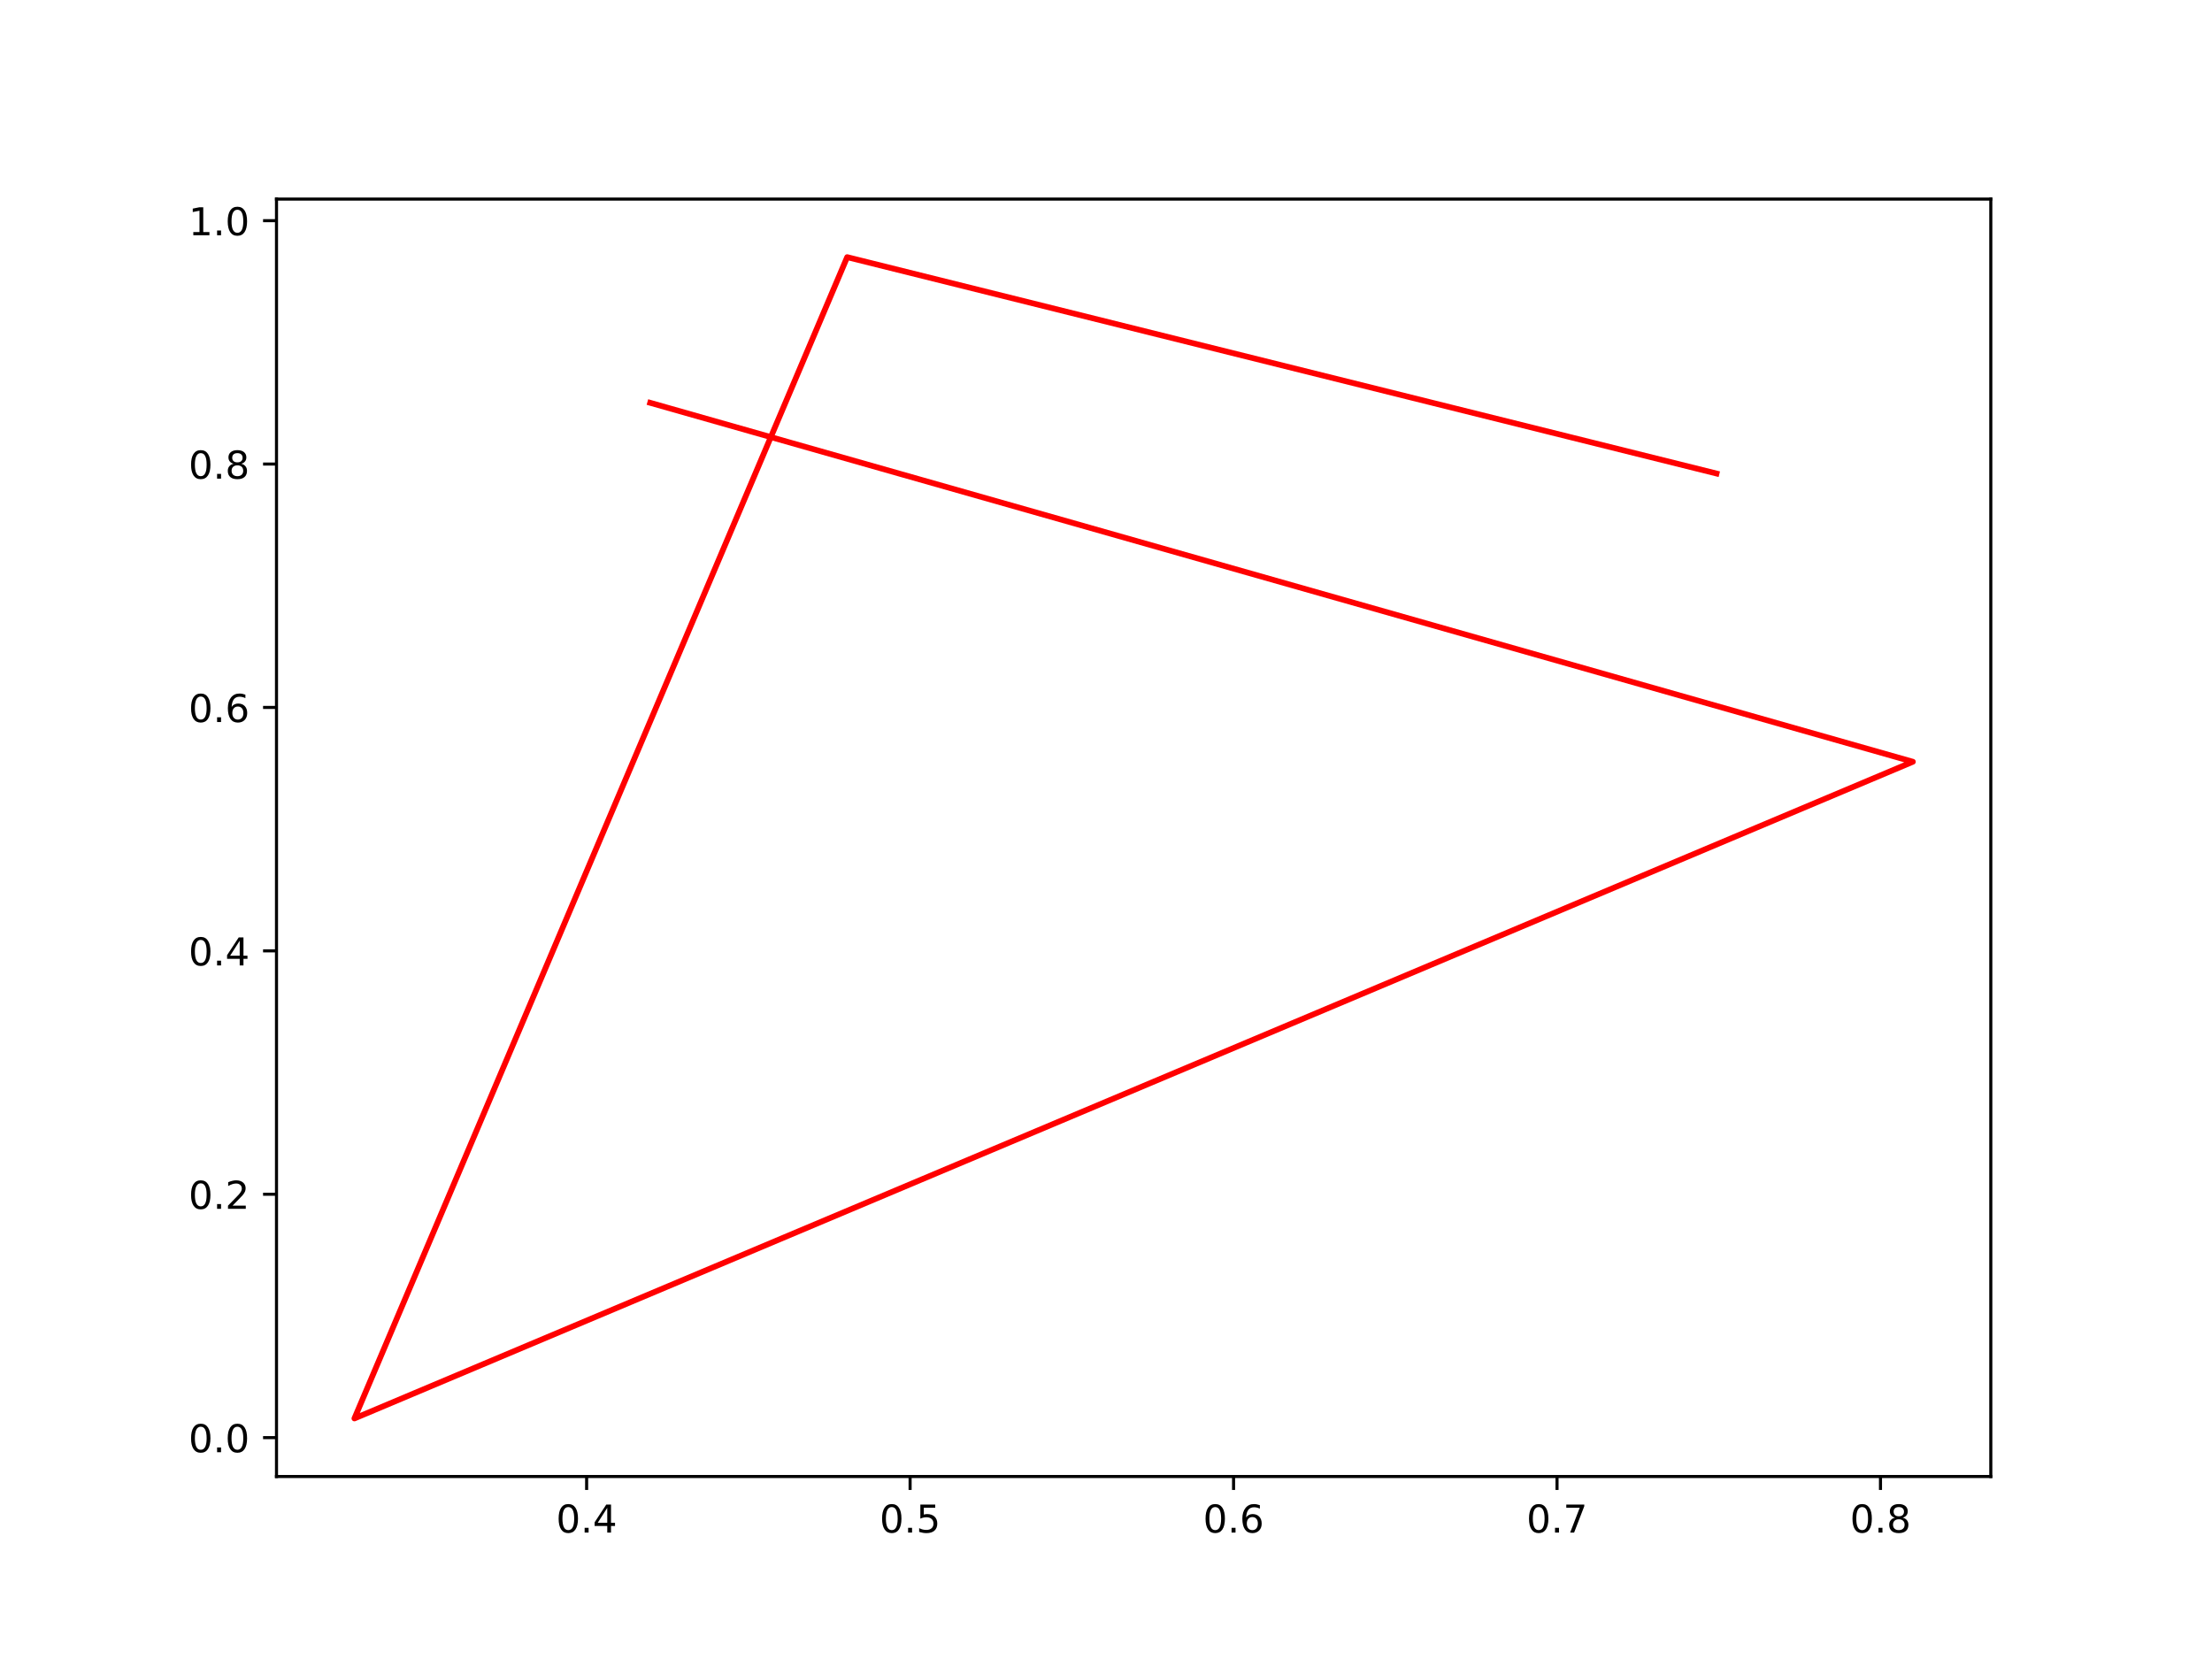
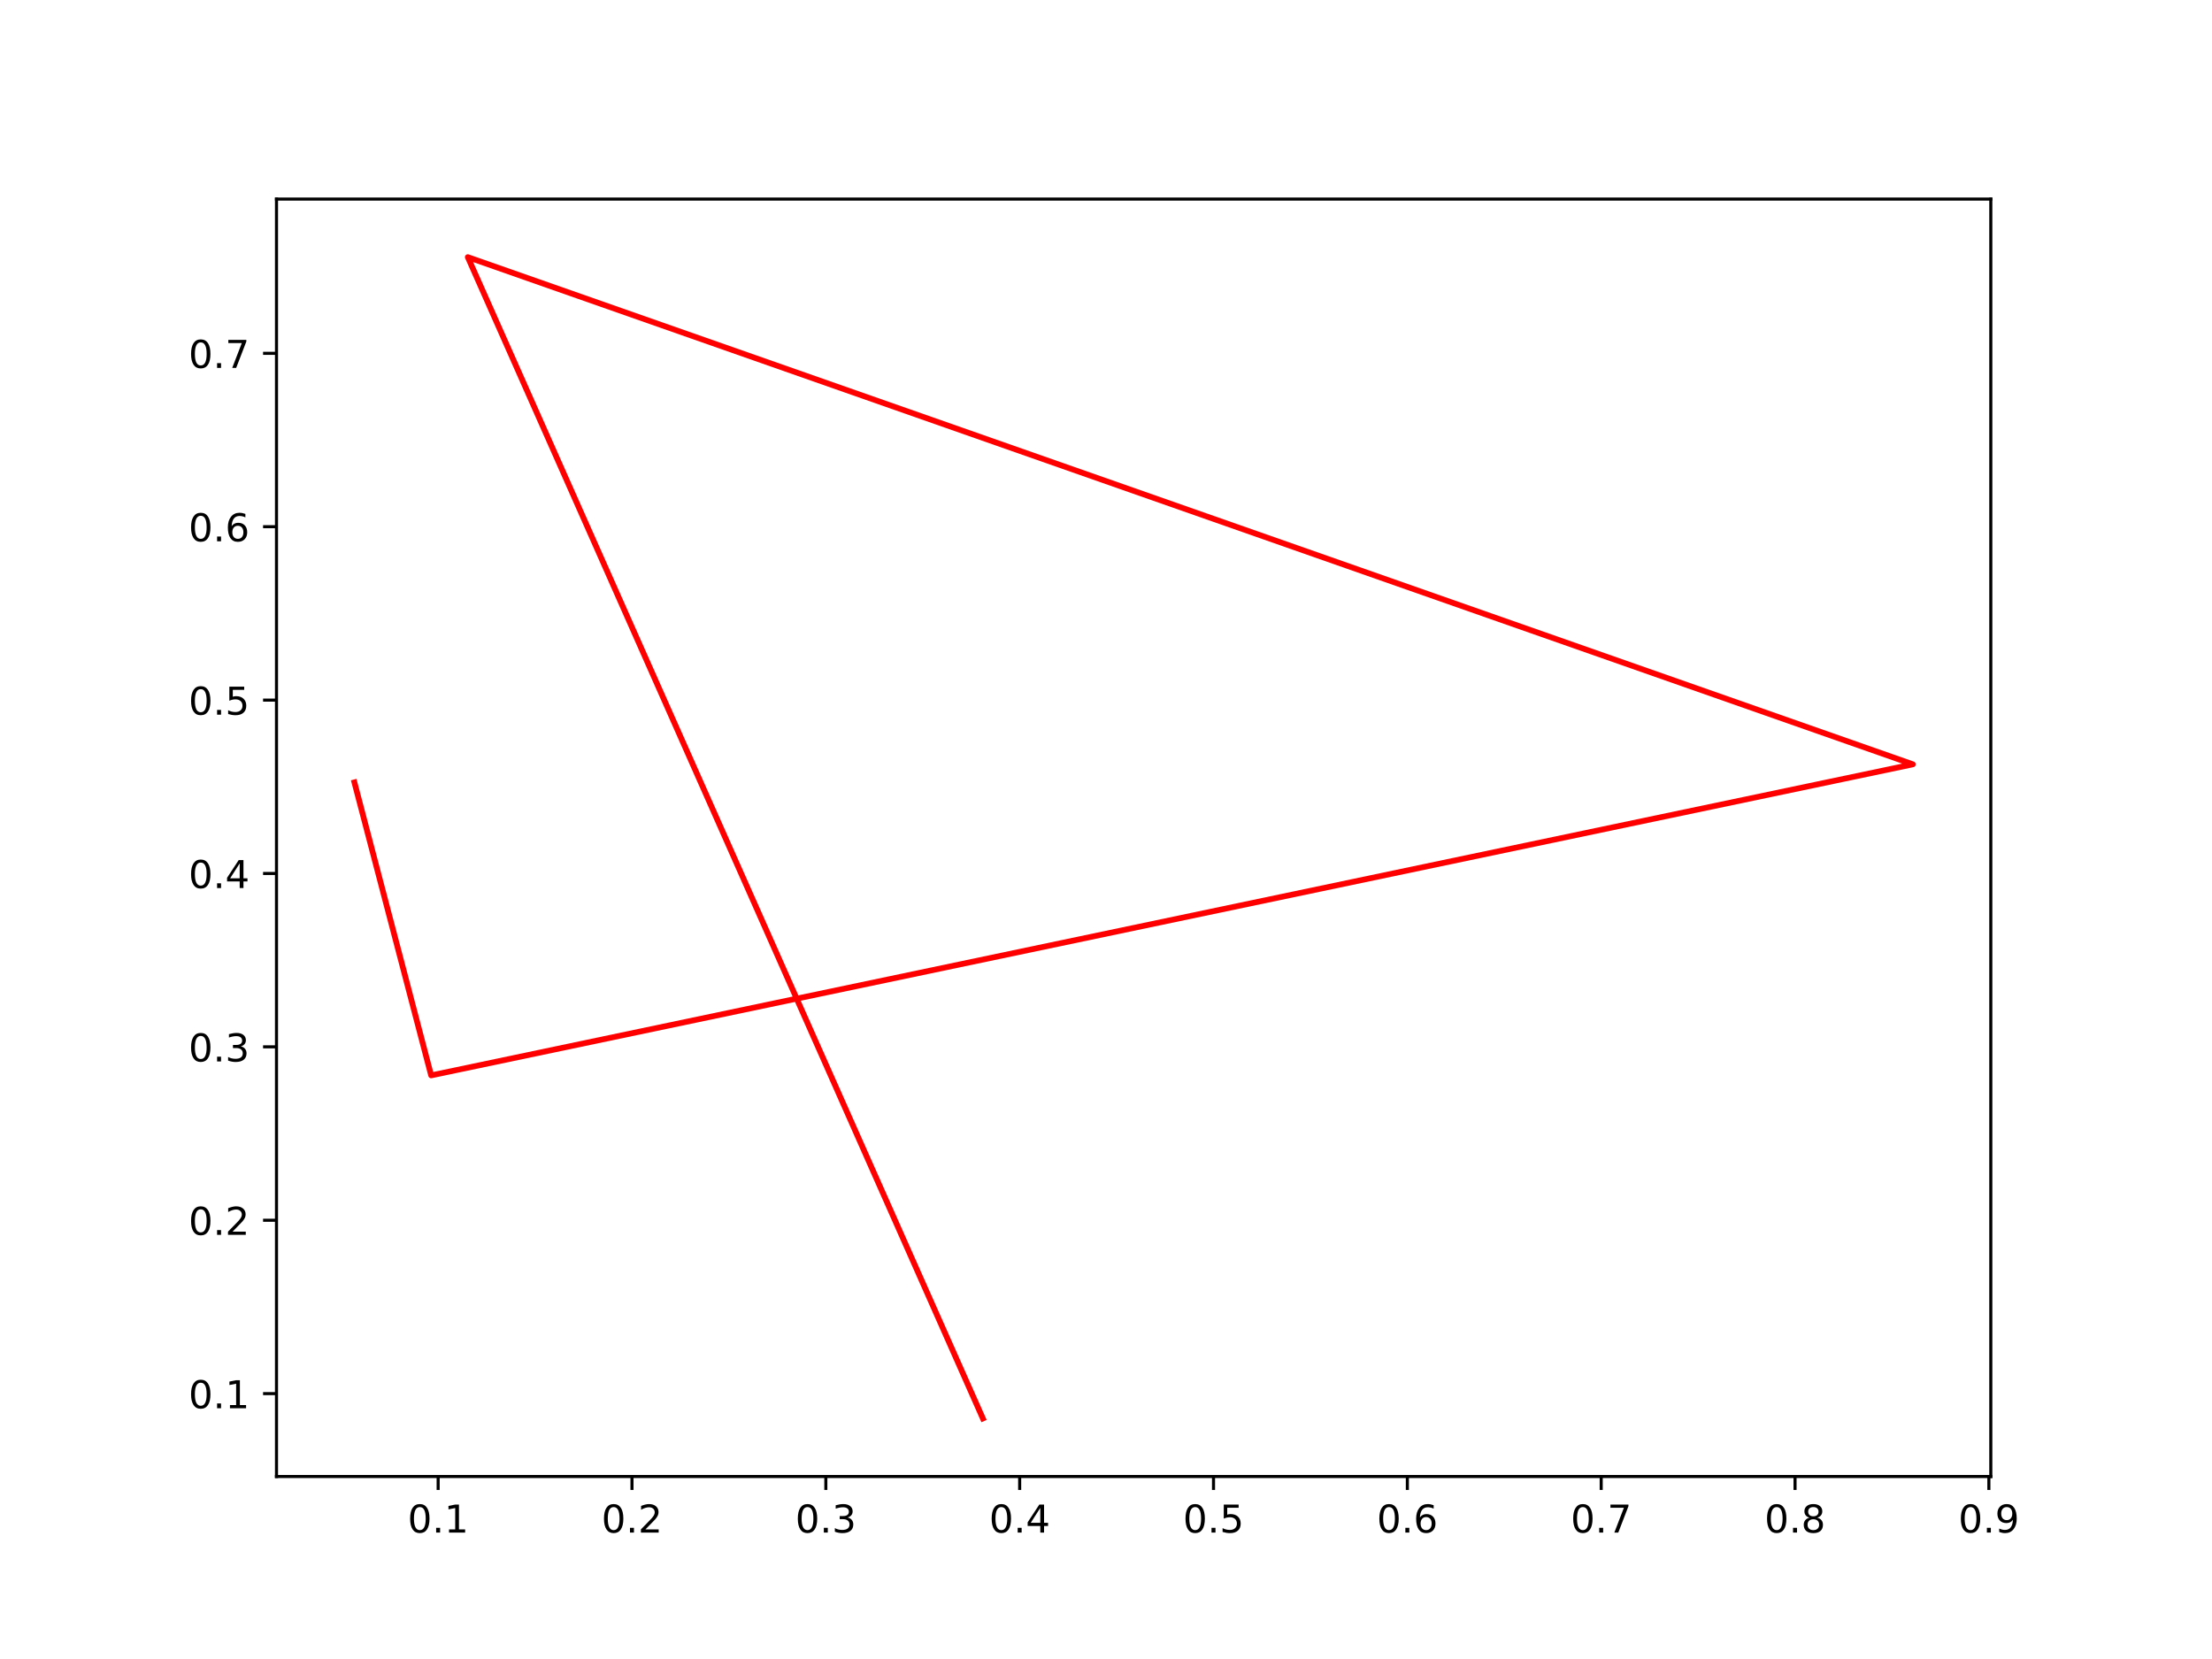
<svg xmlns="http://www.w3.org/2000/svg" xmlns:xlink="http://www.w3.org/1999/xlink" width="576pt" height="432pt" viewBox="0 0 576 432" version="1.1">
  <defs>
    <style type="text/css">*{stroke-linejoin: round; stroke-linecap: butt}</style>
  </defs>
  <g id="figure_1">
    <g id="patch_1">
      <path d="M 0 432  L 576 432  L 576 0  L 0 0  z " style="fill: #ffffff" />
    </g>
    <g id="axes_1">
      <g id="patch_2">
        <path d="M 72 384.48  L 518.4 384.48  L 518.4 51.84  L 72 51.84  z " style="fill: #ffffff" />
      </g>
      <g id="matplotlib.axis_1">
        <g id="xtick_1">
          <g id="line2d_1">
            <defs>
-               <path id="m3478631cc1" d="M 0 0  L 0 3.5  " style="stroke: #000000; stroke-width: 0.8" />
+               <path id="m63d9896c5b" d="M 0 0  L 0 3.5  " style="stroke: #000000; stroke-width: 0.8" />
            </defs>
            <g>
-               <use xlink:href="#m3478631cc1" x="152.758" y="384.48" style="stroke: #000000; stroke-width: 0.8" />
+               <use xlink:href="#m63d9896c5b" x="114.093" y="384.48" style="stroke: #000000; stroke-width: 0.8" />
            </g>
          </g>
          <g id="text_1">
-             <g transform="translate(144.8066 399.0784)scale(0.1 -0.1)">
+             <g transform="translate(106.1419 399.0784)scale(0.1 -0.1)">
              <defs>
                <path id="DejaVuSans-30" d="M 2034 4250  Q 1547 4250 1301 3770  Q 1056 3291 1056 2328  Q 1056 1369 1301 889  Q 1547 409 2034 409  Q 2525 409 2770 889  Q 3016 1369 3016 2328  Q 3016 3291 2770 3770  Q 2525 4250 2034 4250  z M 2034 4750  Q 2819 4750 3233 4129  Q 3647 3509 3647 2328  Q 3647 1150 3233 529  Q 2819 -91 2034 -91  Q 1250 -91 836 529  Q 422 1150 422 2328  Q 422 3509 836 4129  Q 1250 4750 2034 4750  z " transform="scale(0.015625)" />
                <path id="DejaVuSans-2e" d="M 684 794  L 1344 794  L 1344 0  L 684 0  L 684 794  z " transform="scale(0.015625)" />
-                 <path id="DejaVuSans-34" d="M 2419 4116  L 825 1625  L 2419 1625  L 2419 4116  z M 2253 4666  L 3047 4666  L 3047 1625  L 3713 1625  L 3713 1100  L 3047 1100  L 3047 0  L 2419 0  L 2419 1100  L 313 1100  L 313 1709  L 2253 4666  z " transform="scale(0.015625)" />
-               </defs>
-               <use xlink:href="#DejaVuSans-30" />
-               <use xlink:href="#DejaVuSans-2e" x="63.623" />
-               <use xlink:href="#DejaVuSans-34" x="95.41" />
+                 <path id="DejaVuSans-31" d="M 794 531  L 1825 531  L 1825 4091  L 703 3866  L 703 4441  L 1819 4666  L 2450 4666  L 2450 531  L 3481 531  L 3481 0  L 794 0  L 794 531  z " transform="scale(0.015625)" />
+               </defs>
+               <use xlink:href="#DejaVuSans-30" />
+               <use xlink:href="#DejaVuSans-2e" x="63.623" />
+               <use xlink:href="#DejaVuSans-31" x="95.41" />
            </g>
          </g>
        </g>
        <g id="xtick_2">
          <g id="line2d_2">
            <g>
-               <use xlink:href="#m3478631cc1" x="236.988" y="384.48" style="stroke: #000000; stroke-width: 0.8" />
+               <use xlink:href="#m63d9896c5b" x="164.569" y="384.48" style="stroke: #000000; stroke-width: 0.8" />
            </g>
          </g>
          <g id="text_2">
-             <g transform="translate(229.036 399.0784)scale(0.1 -0.1)">
-               <defs>
-                 <path id="DejaVuSans-35" d="M 691 4666  L 3169 4666  L 3169 4134  L 1269 4134  L 1269 2991  Q 1406 3038 1543 3061  Q 1681 3084 1819 3084  Q 2600 3084 3056 2656  Q 3513 2228 3513 1497  Q 3513 744 3044 326  Q 2575 -91 1722 -91  Q 1428 -91 1123 -41  Q 819 9 494 109  L 494 744  Q 775 591 1075 516  Q 1375 441 1709 441  Q 2250 441 2565 725  Q 2881 1009 2881 1497  Q 2881 1984 2565 2268  Q 2250 2553 1709 2553  Q 1456 2553 1204 2497  Q 953 2441 691 2322  L 691 4666  z " transform="scale(0.015625)" />
-               </defs>
-               <use xlink:href="#DejaVuSans-30" />
-               <use xlink:href="#DejaVuSans-2e" x="63.623" />
-               <use xlink:href="#DejaVuSans-35" x="95.41" />
+             <g transform="translate(156.6177 399.0784)scale(0.1 -0.1)">
+               <defs>
+                 <path id="DejaVuSans-32" d="M 1228 531  L 3431 531  L 3431 0  L 469 0  L 469 531  Q 828 903 1448 1529  Q 2069 2156 2228 2338  Q 2531 2678 2651 2914  Q 2772 3150 2772 3378  Q 2772 3750 2511 3984  Q 2250 4219 1831 4219  Q 1534 4219 1204 4116  Q 875 4013 500 3803  L 500 4441  Q 881 4594 1212 4672  Q 1544 4750 1819 4750  Q 2544 4750 2975 4387  Q 3406 4025 3406 3419  Q 3406 3131 3298 2873  Q 3191 2616 2906 2266  Q 2828 2175 2409 1742  Q 1991 1309 1228 531  z " transform="scale(0.015625)" />
+               </defs>
+               <use xlink:href="#DejaVuSans-30" />
+               <use xlink:href="#DejaVuSans-2e" x="63.623" />
+               <use xlink:href="#DejaVuSans-32" x="95.41" />
            </g>
          </g>
        </g>
        <g id="xtick_3">
          <g id="line2d_3">
            <g>
-               <use xlink:href="#m3478631cc1" x="321.217" y="384.48" style="stroke: #000000; stroke-width: 0.8" />
+               <use xlink:href="#m63d9896c5b" x="215.045" y="384.48" style="stroke: #000000; stroke-width: 0.8" />
            </g>
          </g>
          <g id="text_3">
-             <g transform="translate(313.2654 399.0784)scale(0.1 -0.1)">
-               <defs>
-                 <path id="DejaVuSans-36" d="M 2113 2584  Q 1688 2584 1439 2293  Q 1191 2003 1191 1497  Q 1191 994 1439 701  Q 1688 409 2113 409  Q 2538 409 2786 701  Q 3034 994 3034 1497  Q 3034 2003 2786 2293  Q 2538 2584 2113 2584  z M 3366 4563  L 3366 3988  Q 3128 4100 2886 4159  Q 2644 4219 2406 4219  Q 1781 4219 1451 3797  Q 1122 3375 1075 2522  Q 1259 2794 1537 2939  Q 1816 3084 2150 3084  Q 2853 3084 3261 2657  Q 3669 2231 3669 1497  Q 3669 778 3244 343  Q 2819 -91 2113 -91  Q 1303 -91 875 529  Q 447 1150 447 2328  Q 447 3434 972 4092  Q 1497 4750 2381 4750  Q 2619 4750 2861 4703  Q 3103 4656 3366 4563  z " transform="scale(0.015625)" />
-               </defs>
-               <use xlink:href="#DejaVuSans-30" />
-               <use xlink:href="#DejaVuSans-2e" x="63.623" />
-               <use xlink:href="#DejaVuSans-36" x="95.41" />
+             <g transform="translate(207.0935 399.0784)scale(0.1 -0.1)">
+               <defs>
+                 <path id="DejaVuSans-33" d="M 2597 2516  Q 3050 2419 3304 2112  Q 3559 1806 3559 1356  Q 3559 666 3084 287  Q 2609 -91 1734 -91  Q 1441 -91 1130 -33  Q 819 25 488 141  L 488 750  Q 750 597 1062 519  Q 1375 441 1716 441  Q 2309 441 2620 675  Q 2931 909 2931 1356  Q 2931 1769 2642 2001  Q 2353 2234 1838 2234  L 1294 2234  L 1294 2753  L 1863 2753  Q 2328 2753 2575 2939  Q 2822 3125 2822 3475  Q 2822 3834 2567 4026  Q 2313 4219 1838 4219  Q 1578 4219 1281 4162  Q 984 4106 628 3988  L 628 4550  Q 988 4650 1302 4700  Q 1616 4750 1894 4750  Q 2613 4750 3031 4423  Q 3450 4097 3450 3541  Q 3450 3153 3228 2886  Q 3006 2619 2597 2516  z " transform="scale(0.015625)" />
+               </defs>
+               <use xlink:href="#DejaVuSans-30" />
+               <use xlink:href="#DejaVuSans-2e" x="63.623" />
+               <use xlink:href="#DejaVuSans-33" x="95.41" />
            </g>
          </g>
        </g>
        <g id="xtick_4">
          <g id="line2d_4">
            <g>
-               <use xlink:href="#m3478631cc1" x="405.446" y="384.48" style="stroke: #000000; stroke-width: 0.8" />
+               <use xlink:href="#m63d9896c5b" x="265.521" y="384.48" style="stroke: #000000; stroke-width: 0.8" />
            </g>
          </g>
          <g id="text_4">
-             <g transform="translate(397.4947 399.0784)scale(0.1 -0.1)">
-               <defs>
-                 <path id="DejaVuSans-37" d="M 525 4666  L 3525 4666  L 3525 4397  L 1831 0  L 1172 0  L 2766 4134  L 525 4134  L 525 4666  z " transform="scale(0.015625)" />
-               </defs>
-               <use xlink:href="#DejaVuSans-30" />
-               <use xlink:href="#DejaVuSans-2e" x="63.623" />
-               <use xlink:href="#DejaVuSans-37" x="95.41" />
+             <g transform="translate(257.5693 399.0784)scale(0.1 -0.1)">
+               <defs>
+                 <path id="DejaVuSans-34" d="M 2419 4116  L 825 1625  L 2419 1625  L 2419 4116  z M 2253 4666  L 3047 4666  L 3047 1625  L 3713 1625  L 3713 1100  L 3047 1100  L 3047 0  L 2419 0  L 2419 1100  L 313 1100  L 313 1709  L 2253 4666  z " transform="scale(0.015625)" />
+               </defs>
+               <use xlink:href="#DejaVuSans-30" />
+               <use xlink:href="#DejaVuSans-2e" x="63.623" />
+               <use xlink:href="#DejaVuSans-34" x="95.41" />
            </g>
          </g>
        </g>
        <g id="xtick_5">
          <g id="line2d_5">
            <g>
-               <use xlink:href="#m3478631cc1" x="489.676" y="384.48" style="stroke: #000000; stroke-width: 0.8" />
+               <use xlink:href="#m63d9896c5b" x="315.997" y="384.48" style="stroke: #000000; stroke-width: 0.8" />
            </g>
          </g>
          <g id="text_5">
-             <g transform="translate(481.7241 399.0784)scale(0.1 -0.1)">
+             <g transform="translate(308.0451 399.0784)scale(0.1 -0.1)">
+               <defs>
+                 <path id="DejaVuSans-35" d="M 691 4666  L 3169 4666  L 3169 4134  L 1269 4134  L 1269 2991  Q 1406 3038 1543 3061  Q 1681 3084 1819 3084  Q 2600 3084 3056 2656  Q 3513 2228 3513 1497  Q 3513 744 3044 326  Q 2575 -91 1722 -91  Q 1428 -91 1123 -41  Q 819 9 494 109  L 494 744  Q 775 591 1075 516  Q 1375 441 1709 441  Q 2250 441 2565 725  Q 2881 1009 2881 1497  Q 2881 1984 2565 2268  Q 2250 2553 1709 2553  Q 1456 2553 1204 2497  Q 953 2441 691 2322  L 691 4666  z " transform="scale(0.015625)" />
+               </defs>
+               <use xlink:href="#DejaVuSans-30" />
+               <use xlink:href="#DejaVuSans-2e" x="63.623" />
+               <use xlink:href="#DejaVuSans-35" x="95.41" />
+             </g>
+           </g>
+         </g>
+         <g id="xtick_6">
+           <g id="line2d_6">
+             <g>
+               <use xlink:href="#m63d9896c5b" x="366.472" y="384.48" style="stroke: #000000; stroke-width: 0.8" />
+             </g>
+           </g>
+           <g id="text_6">
+             <g transform="translate(358.5209 399.0784)scale(0.1 -0.1)">
+               <defs>
+                 <path id="DejaVuSans-36" d="M 2113 2584  Q 1688 2584 1439 2293  Q 1191 2003 1191 1497  Q 1191 994 1439 701  Q 1688 409 2113 409  Q 2538 409 2786 701  Q 3034 994 3034 1497  Q 3034 2003 2786 2293  Q 2538 2584 2113 2584  z M 3366 4563  L 3366 3988  Q 3128 4100 2886 4159  Q 2644 4219 2406 4219  Q 1781 4219 1451 3797  Q 1122 3375 1075 2522  Q 1259 2794 1537 2939  Q 1816 3084 2150 3084  Q 2853 3084 3261 2657  Q 3669 2231 3669 1497  Q 3669 778 3244 343  Q 2819 -91 2113 -91  Q 1303 -91 875 529  Q 447 1150 447 2328  Q 447 3434 972 4092  Q 1497 4750 2381 4750  Q 2619 4750 2861 4703  Q 3103 4656 3366 4563  z " transform="scale(0.015625)" />
+               </defs>
+               <use xlink:href="#DejaVuSans-30" />
+               <use xlink:href="#DejaVuSans-2e" x="63.623" />
+               <use xlink:href="#DejaVuSans-36" x="95.41" />
+             </g>
+           </g>
+         </g>
+         <g id="xtick_7">
+           <g id="line2d_7">
+             <g>
+               <use xlink:href="#m63d9896c5b" x="416.948" y="384.48" style="stroke: #000000; stroke-width: 0.8" />
+             </g>
+           </g>
+           <g id="text_7">
+             <g transform="translate(408.9967 399.0784)scale(0.1 -0.1)">
+               <defs>
+                 <path id="DejaVuSans-37" d="M 525 4666  L 3525 4666  L 3525 4397  L 1831 0  L 1172 0  L 2766 4134  L 525 4134  L 525 4666  z " transform="scale(0.015625)" />
+               </defs>
+               <use xlink:href="#DejaVuSans-30" />
+               <use xlink:href="#DejaVuSans-2e" x="63.623" />
+               <use xlink:href="#DejaVuSans-37" x="95.41" />
+             </g>
+           </g>
+         </g>
+         <g id="xtick_8">
+           <g id="line2d_8">
+             <g>
+               <use xlink:href="#m63d9896c5b" x="467.424" y="384.48" style="stroke: #000000; stroke-width: 0.8" />
+             </g>
+           </g>
+           <g id="text_8">
+             <g transform="translate(459.4725 399.0784)scale(0.1 -0.1)">
              <defs>
                <path id="DejaVuSans-38" d="M 2034 2216  Q 1584 2216 1326 1975  Q 1069 1734 1069 1313  Q 1069 891 1326 650  Q 1584 409 2034 409  Q 2484 409 2743 651  Q 3003 894 3003 1313  Q 3003 1734 2745 1975  Q 2488 2216 2034 2216  z M 1403 2484  Q 997 2584 770 2862  Q 544 3141 544 3541  Q 544 4100 942 4425  Q 1341 4750 2034 4750  Q 2731 4750 3128 4425  Q 3525 4100 3525 3541  Q 3525 3141 3298 2862  Q 3072 2584 2669 2484  Q 3125 2378 3379 2068  Q 3634 1759 3634 1313  Q 3634 634 3220 271  Q 2806 -91 2034 -91  Q 1263 -91 848 271  Q 434 634 434 1313  Q 434 1759 690 2068  Q 947 2378 1403 2484  z M 1172 3481  Q 1172 3119 1398 2916  Q 1625 2713 2034 2713  Q 2441 2713 2670 2916  Q 2900 3119 2900 3481  Q 2900 3844 2670 4047  Q 2441 4250 2034 4250  Q 1625 4250 1398 4047  Q 1172 3844 1172 3481  z " transform="scale(0.015625)" />
              </defs>
              <use xlink:href="#DejaVuSans-30" />
              <use xlink:href="#DejaVuSans-2e" x="63.623" />
              <use xlink:href="#DejaVuSans-38" x="95.41" />
+             </g>
+           </g>
+         </g>
+         <g id="xtick_9">
+           <g id="line2d_9">
+             <g>
+               <use xlink:href="#m63d9896c5b" x="517.9" y="384.48" style="stroke: #000000; stroke-width: 0.8" />
+             </g>
+           </g>
+           <g id="text_9">
+             <g transform="translate(509.9483 399.0784)scale(0.1 -0.1)">
+               <defs>
+                 <path id="DejaVuSans-39" d="M 703 97  L 703 672  Q 941 559 1184 500  Q 1428 441 1663 441  Q 2288 441 2617 861  Q 2947 1281 2994 2138  Q 2813 1869 2534 1725  Q 2256 1581 1919 1581  Q 1219 1581 811 2004  Q 403 2428 403 3163  Q 403 3881 828 4315  Q 1253 4750 1959 4750  Q 2769 4750 3195 4129  Q 3622 3509 3622 2328  Q 3622 1225 3098 567  Q 2575 -91 1691 -91  Q 1453 -91 1209 -44  Q 966 3 703 97  z M 1959 2075  Q 2384 2075 2632 2365  Q 2881 2656 2881 3163  Q 2881 3666 2632 3958  Q 2384 4250 1959 4250  Q 1534 4250 1286 3958  Q 1038 3666 1038 3163  Q 1038 2656 1286 2365  Q 1534 2075 1959 2075  z " transform="scale(0.015625)" />
+               </defs>
+               <use xlink:href="#DejaVuSans-30" />
+               <use xlink:href="#DejaVuSans-2e" x="63.623" />
+               <use xlink:href="#DejaVuSans-39" x="95.41" />
            </g>
          </g>
        </g>
      </g>
      <g id="matplotlib.axis_2">
        <g id="ytick_1">
-           <g id="line2d_6">
+           <g id="line2d_10">
            <defs>
-               <path id="m7801e86190" d="M 0 0  L -3.5 0  " style="stroke: #000000; stroke-width: 0.8" />
+               <path id="m1bc4c0a00e" d="M 0 0  L -3.5 0  " style="stroke: #000000; stroke-width: 0.8" />
            </defs>
            <g>
-               <use xlink:href="#m7801e86190" x="72" y="374.356" style="stroke: #000000; stroke-width: 0.8" />
-             </g>
-           </g>
-           <g id="text_6">
-             <g transform="translate(49.09687 378.155)scale(0.1 -0.1)">
-               <use xlink:href="#DejaVuSans-30" />
-               <use xlink:href="#DejaVuSans-2e" x="63.623" />
-               <use xlink:href="#DejaVuSans-30" x="95.41" />
+               <use xlink:href="#m1bc4c0a00e" x="72" y="362.899" style="stroke: #000000; stroke-width: 0.8" />
+             </g>
+           </g>
+           <g id="text_10">
+             <g transform="translate(49.09687 366.6986)scale(0.1 -0.1)">
+               <use xlink:href="#DejaVuSans-30" />
+               <use xlink:href="#DejaVuSans-2e" x="63.623" />
+               <use xlink:href="#DejaVuSans-31" x="95.41" />
            </g>
          </g>
        </g>
        <g id="ytick_2">
-           <g id="line2d_7">
-             <g>
-               <use xlink:href="#m7801e86190" x="72" y="310.977" style="stroke: #000000; stroke-width: 0.8" />
-             </g>
-           </g>
-           <g id="text_7">
-             <g transform="translate(49.09687 314.7759)scale(0.1 -0.1)">
-               <defs>
-                 <path id="DejaVuSans-32" d="M 1228 531  L 3431 531  L 3431 0  L 469 0  L 469 531  Q 828 903 1448 1529  Q 2069 2156 2228 2338  Q 2531 2678 2651 2914  Q 2772 3150 2772 3378  Q 2772 3750 2511 3984  Q 2250 4219 1831 4219  Q 1534 4219 1204 4116  Q 875 4013 500 3803  L 500 4441  Q 881 4594 1212 4672  Q 1544 4750 1819 4750  Q 2544 4750 2975 4387  Q 3406 4025 3406 3419  Q 3406 3131 3298 2873  Q 3191 2616 2906 2266  Q 2828 2175 2409 1742  Q 1991 1309 1228 531  z " transform="scale(0.015625)" />
-               </defs>
+           <g id="line2d_11">
+             <g>
+               <use xlink:href="#m1bc4c0a00e" x="72" y="317.75" style="stroke: #000000; stroke-width: 0.8" />
+             </g>
+           </g>
+           <g id="text_11">
+             <g transform="translate(49.09687 321.549)scale(0.1 -0.1)">
              <use xlink:href="#DejaVuSans-30" />
              <use xlink:href="#DejaVuSans-2e" x="63.623" />
              <use xlink:href="#DejaVuSans-32" x="95.41" />
            </g>
          </g>
        </g>
        <g id="ytick_3">
-           <g id="line2d_8">
-             <g>
-               <use xlink:href="#m7801e86190" x="72" y="247.598" style="stroke: #000000; stroke-width: 0.8" />
-             </g>
-           </g>
-           <g id="text_8">
-             <g transform="translate(49.09687 251.3968)scale(0.1 -0.1)">
+           <g id="line2d_12">
+             <g>
+               <use xlink:href="#m1bc4c0a00e" x="72" y="272.6" style="stroke: #000000; stroke-width: 0.8" />
+             </g>
+           </g>
+           <g id="text_12">
+             <g transform="translate(49.09687 276.3994)scale(0.1 -0.1)">
+               <use xlink:href="#DejaVuSans-30" />
+               <use xlink:href="#DejaVuSans-2e" x="63.623" />
+               <use xlink:href="#DejaVuSans-33" x="95.41" />
+             </g>
+           </g>
+         </g>
+         <g id="ytick_4">
+           <g id="line2d_13">
+             <g>
+               <use xlink:href="#m1bc4c0a00e" x="72" y="227.451" style="stroke: #000000; stroke-width: 0.8" />
+             </g>
+           </g>
+           <g id="text_13">
+             <g transform="translate(49.09687 231.2497)scale(0.1 -0.1)">
              <use xlink:href="#DejaVuSans-30" />
              <use xlink:href="#DejaVuSans-2e" x="63.623" />
              <use xlink:href="#DejaVuSans-34" x="95.41" />
            </g>
          </g>
        </g>
-         <g id="ytick_4">
-           <g id="line2d_9">
-             <g>
-               <use xlink:href="#m7801e86190" x="72" y="184.218" style="stroke: #000000; stroke-width: 0.8" />
-             </g>
-           </g>
-           <g id="text_9">
-             <g transform="translate(49.09687 188.0176)scale(0.1 -0.1)">
+         <g id="ytick_5">
+           <g id="line2d_14">
+             <g>
+               <use xlink:href="#m1bc4c0a00e" x="72" y="182.301" style="stroke: #000000; stroke-width: 0.8" />
+             </g>
+           </g>
+           <g id="text_14">
+             <g transform="translate(49.09687 186.1001)scale(0.1 -0.1)">
+               <use xlink:href="#DejaVuSans-30" />
+               <use xlink:href="#DejaVuSans-2e" x="63.623" />
+               <use xlink:href="#DejaVuSans-35" x="95.41" />
+             </g>
+           </g>
+         </g>
+         <g id="ytick_6">
+           <g id="line2d_15">
+             <g>
+               <use xlink:href="#m1bc4c0a00e" x="72" y="137.151" style="stroke: #000000; stroke-width: 0.8" />
+             </g>
+           </g>
+           <g id="text_15">
+             <g transform="translate(49.09687 140.9505)scale(0.1 -0.1)">
              <use xlink:href="#DejaVuSans-30" />
              <use xlink:href="#DejaVuSans-2e" x="63.623" />
              <use xlink:href="#DejaVuSans-36" x="95.41" />
            </g>
          </g>
        </g>
-         <g id="ytick_5">
-           <g id="line2d_10">
-             <g>
-               <use xlink:href="#m7801e86190" x="72" y="120.839" style="stroke: #000000; stroke-width: 0.8" />
-             </g>
-           </g>
-           <g id="text_10">
-             <g transform="translate(49.09687 124.6385)scale(0.1 -0.1)">
-               <use xlink:href="#DejaVuSans-30" />
-               <use xlink:href="#DejaVuSans-2e" x="63.623" />
-               <use xlink:href="#DejaVuSans-38" x="95.41" />
-             </g>
-           </g>
-         </g>
-         <g id="ytick_6">
-           <g id="line2d_11">
-             <g>
-               <use xlink:href="#m7801e86190" x="72" y="57.46" style="stroke: #000000; stroke-width: 0.8" />
-             </g>
-           </g>
-           <g id="text_11">
-             <g transform="translate(49.09687 61.25937)scale(0.1 -0.1)">
-               <defs>
-                 <path id="DejaVuSans-31" d="M 794 531  L 1825 531  L 1825 4091  L 703 3866  L 703 4441  L 1819 4666  L 2450 4666  L 2450 531  L 3481 531  L 3481 0  L 794 0  L 794 531  z " transform="scale(0.015625)" />
-               </defs>
-               <use xlink:href="#DejaVuSans-31" />
-               <use xlink:href="#DejaVuSans-2e" x="63.623" />
-               <use xlink:href="#DejaVuSans-30" x="95.41" />
-             </g>
-           </g>
-         </g>
-       </g>
-       <g id="line2d_12">
-         <path d="M 169.308 104.887  L 498.109 198.359  L 92.291 369.36  L 220.602 66.96  L 446.976 123.302  " clip-path="url(#pe4e6e1d157)" style="fill: none; stroke: #ff0000; stroke-width: 1.5; stroke-linecap: square" />
+         <g id="ytick_7">
+           <g id="line2d_16">
+             <g>
+               <use xlink:href="#m1bc4c0a00e" x="72" y="92.002" style="stroke: #000000; stroke-width: 0.8" />
+             </g>
+           </g>
+           <g id="text_16">
+             <g transform="translate(49.09687 95.80088)scale(0.1 -0.1)">
+               <use xlink:href="#DejaVuSans-30" />
+               <use xlink:href="#DejaVuSans-2e" x="63.623" />
+               <use xlink:href="#DejaVuSans-37" x="95.41" />
+             </g>
+           </g>
+         </g>
+       </g>
+       <g id="line2d_17">
+         <path d="M 92.291 203.732  L 112.271 280.026  L 498.109 199.027  L 121.816 66.96  L 255.939 369.36  " clip-path="url(#p16ee76341c)" style="fill: none; stroke: #ff0000; stroke-width: 1.5; stroke-linecap: square" />
      </g>
      <g id="patch_3">
        <path d="M 72 384.48  L 72 51.84  " style="fill: none; stroke: #000000; stroke-width: 0.8; stroke-linejoin: miter; stroke-linecap: square" />
      </g>
      <g id="patch_4">
        <path d="M 518.4 384.48  L 518.4 51.84  " style="fill: none; stroke: #000000; stroke-width: 0.8; stroke-linejoin: miter; stroke-linecap: square" />
      </g>
      <g id="patch_5">
        <path d="M 72 384.48  L 518.4 384.48  " style="fill: none; stroke: #000000; stroke-width: 0.8; stroke-linejoin: miter; stroke-linecap: square" />
      </g>
      <g id="patch_6">
        <path d="M 72 51.84  L 518.4 51.84  " style="fill: none; stroke: #000000; stroke-width: 0.8; stroke-linejoin: miter; stroke-linecap: square" />
      </g>
    </g>
  </g>
  <defs>
-     <clipPath id="pe4e6e1d157">
+     <clipPath id="p16ee76341c">
      <rect x="72" y="51.84" width="446.4" height="332.64" />
    </clipPath>
  </defs>
</svg>
